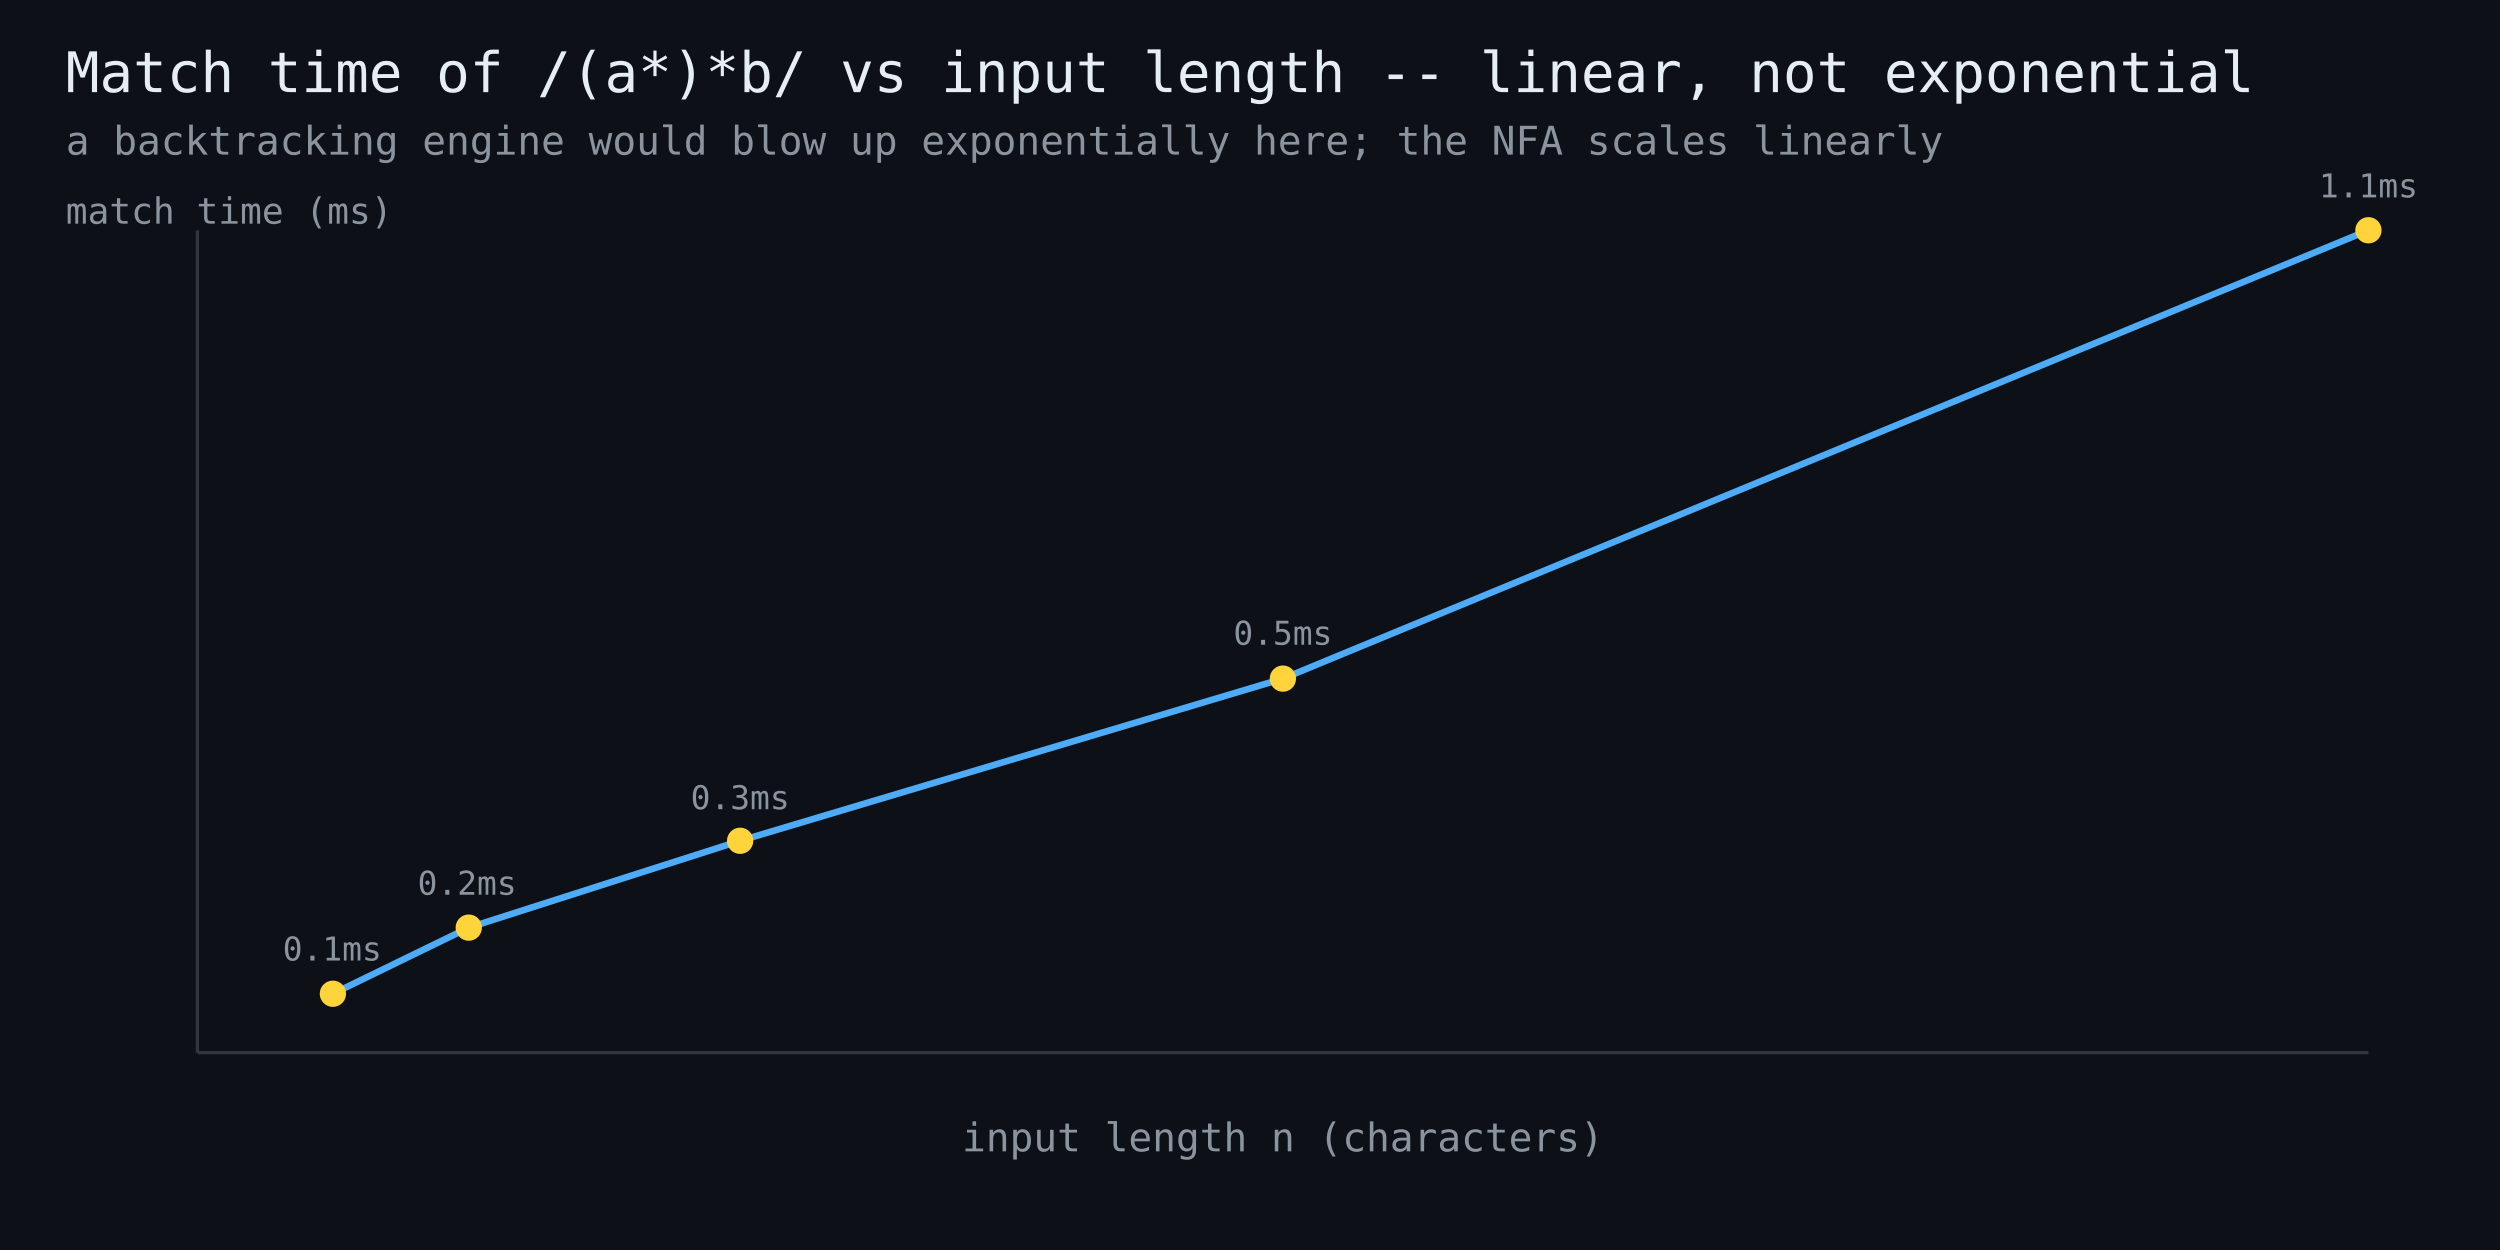
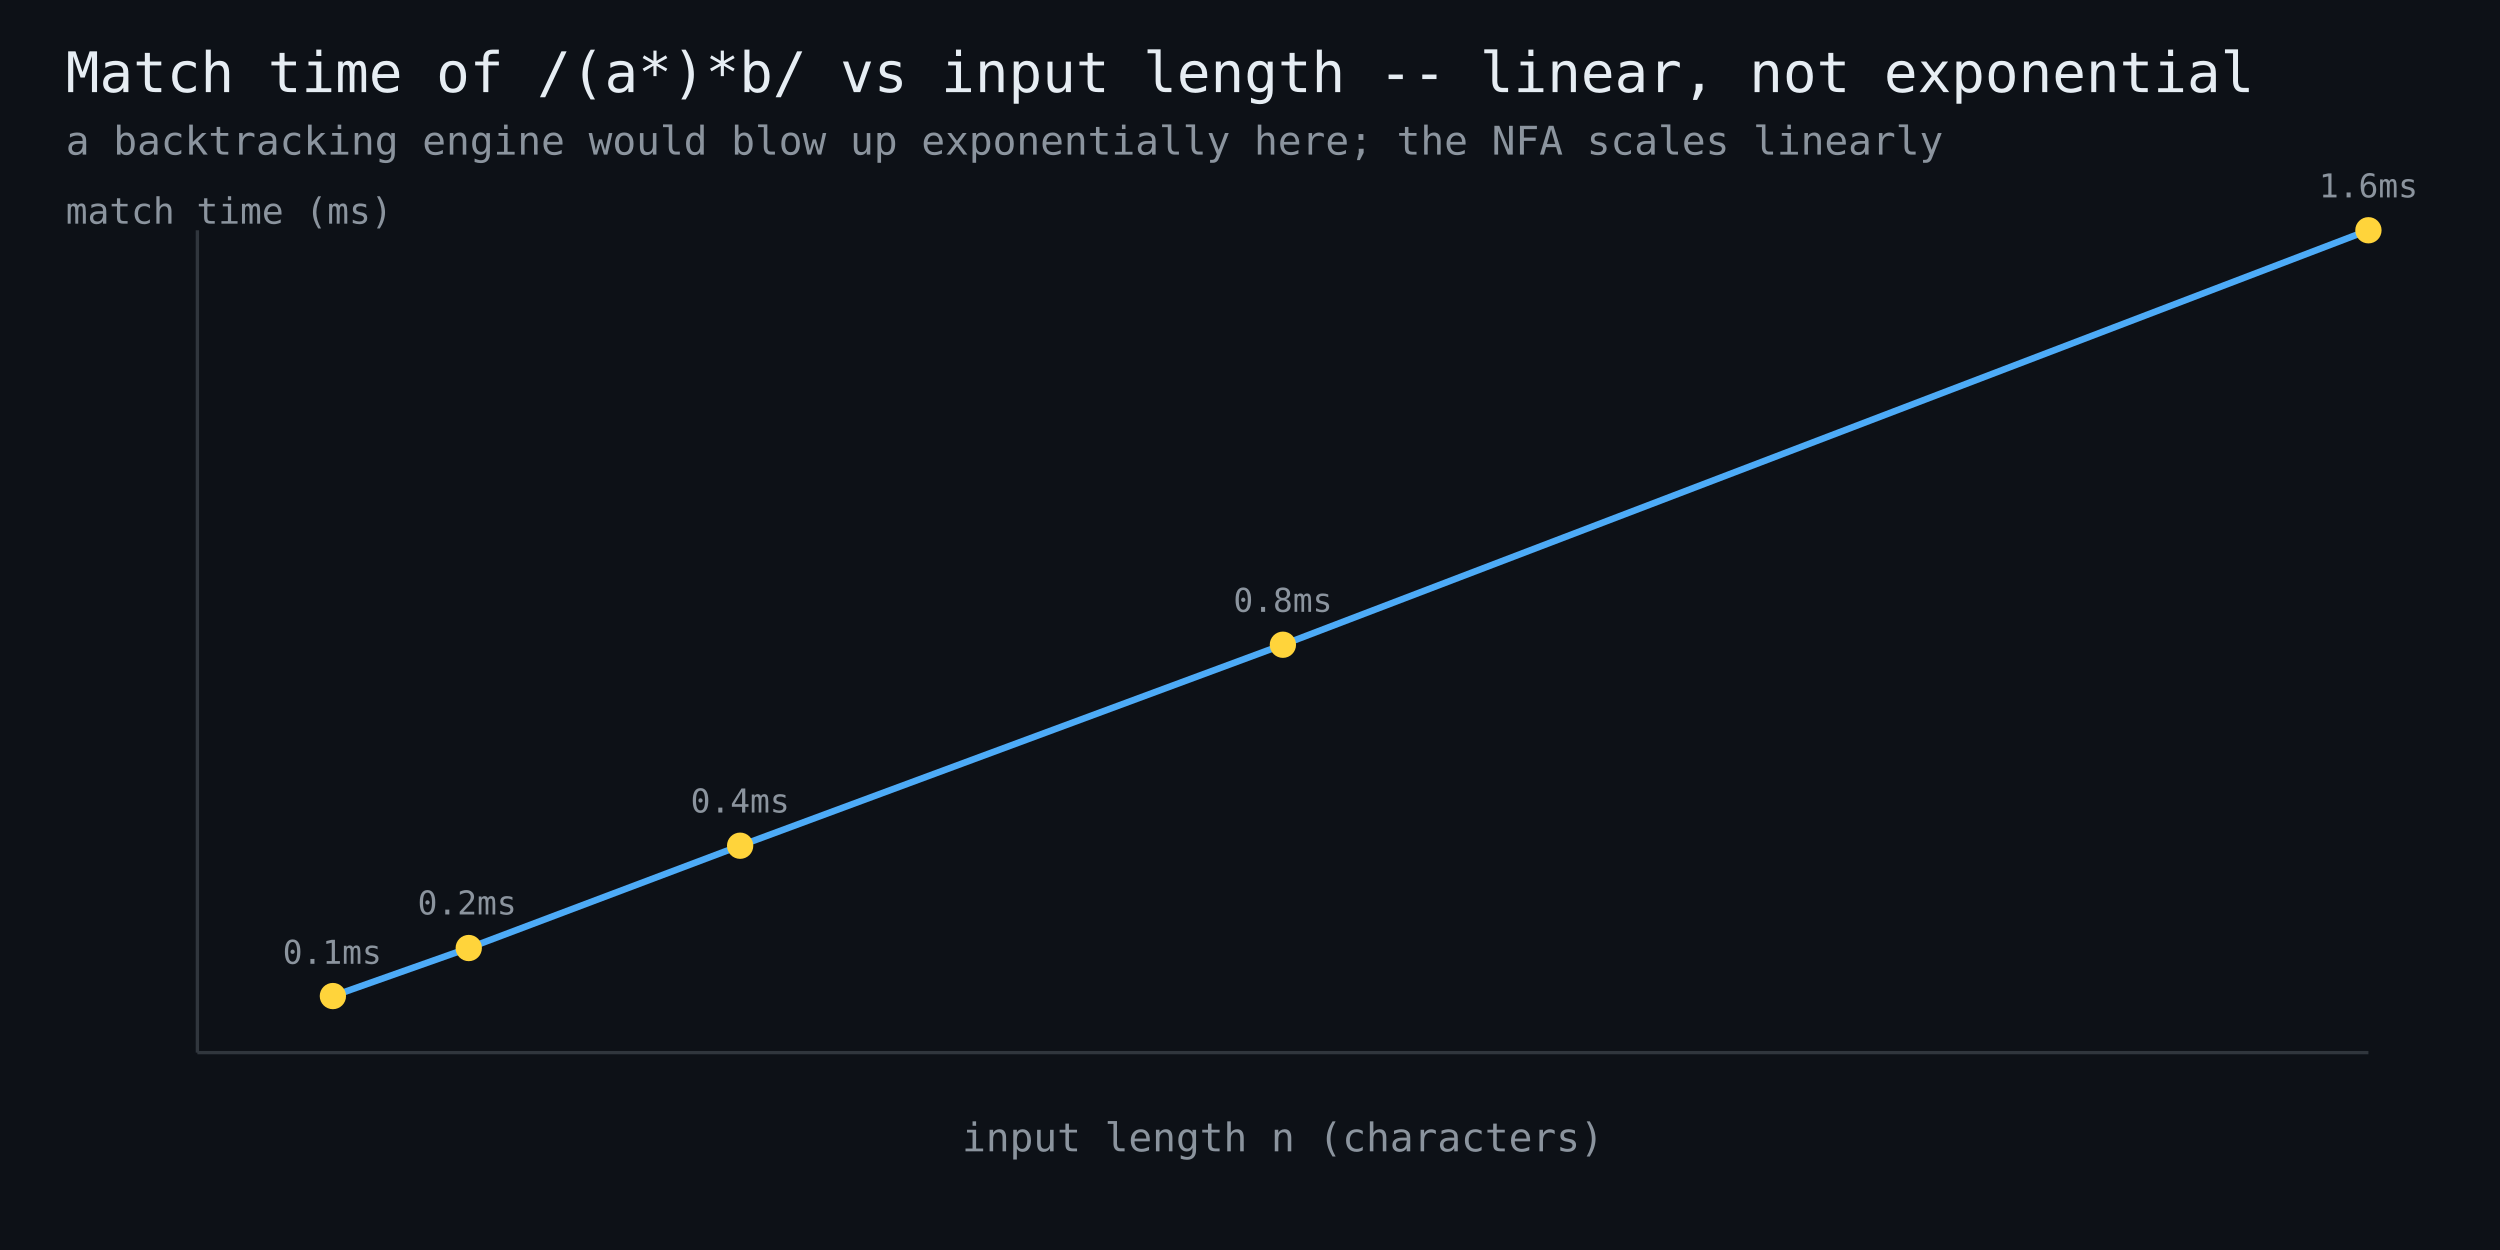
<svg xmlns="http://www.w3.org/2000/svg" width="760" height="380" viewBox="0 0 760 380" font-family="monospace">
  <rect width="760" height="380" fill="#0d1117" />
  <text x="20" y="28" fill="#e6edf3" font-size="17">Match time of /(a*)*b/ vs input length -- linear, not exponential</text>
  <text x="20" y="47" fill="#8b949e" font-size="12">a backtracking engine would blow up exponentially here; the NFA scales linearly</text>
  <line x1="60" y1="320" x2="720" y2="320" stroke="#30363d" stroke-width="1" />
  <line x1="60" y1="320" x2="60" y2="70" stroke="#30363d" stroke-width="1" />
-   <polyline points="101.2,302.1 142.5,282.0 225.0,255.6 390.0,206.3 720.0,70.0" fill="none" stroke="#4dabf7" stroke-width="2" />
-   <circle cx="101.2" cy="302.1" r="4" fill="#ffd43b" />
-   <text x="101" y="292" fill="#8b949e" font-size="10" text-anchor="middle">0.1ms</text>
-   <circle cx="142.5" cy="282.0" r="4" fill="#ffd43b" />
-   <text x="142" y="272" fill="#8b949e" font-size="10" text-anchor="middle">0.2ms</text>
-   <circle cx="225.0" cy="255.6" r="4" fill="#ffd43b" />
-   <text x="225" y="246" fill="#8b949e" font-size="10" text-anchor="middle">0.3ms</text>
-   <circle cx="390.0" cy="206.3" r="4" fill="#ffd43b" />
-   <text x="390" y="196" fill="#8b949e" font-size="10" text-anchor="middle">0.5ms</text>
+   <polyline points="101.2,302.8 142.5,288.2 225.0,257.1 390.0,196.0 720.0,70.0" fill="none" stroke="#4dabf7" stroke-width="2" />
+   <circle cx="101.2" cy="302.8" r="4" fill="#ffd43b" />
+   <text x="101" y="293" fill="#8b949e" font-size="10" text-anchor="middle">0.1ms</text>
+   <circle cx="142.5" cy="288.2" r="4" fill="#ffd43b" />
+   <text x="142" y="278" fill="#8b949e" font-size="10" text-anchor="middle">0.2ms</text>
+   <circle cx="225.0" cy="257.1" r="4" fill="#ffd43b" />
+   <text x="225" y="247" fill="#8b949e" font-size="10" text-anchor="middle">0.4ms</text>
+   <circle cx="390.0" cy="196.0" r="4" fill="#ffd43b" />
+   <text x="390" y="186" fill="#8b949e" font-size="10" text-anchor="middle">0.8ms</text>
  <circle cx="720.0" cy="70.0" r="4" fill="#ffd43b" />
-   <text x="720" y="60" fill="#8b949e" font-size="10" text-anchor="middle">1.1ms</text>
+   <text x="720" y="60" fill="#8b949e" font-size="10" text-anchor="middle">1.6ms</text>
  <text x="390" y="350" fill="#8b949e" font-size="12" text-anchor="middle">input length n (characters)</text>
  <text x="20" y="68" fill="#8b949e" font-size="11">match time (ms)</text>
</svg>
